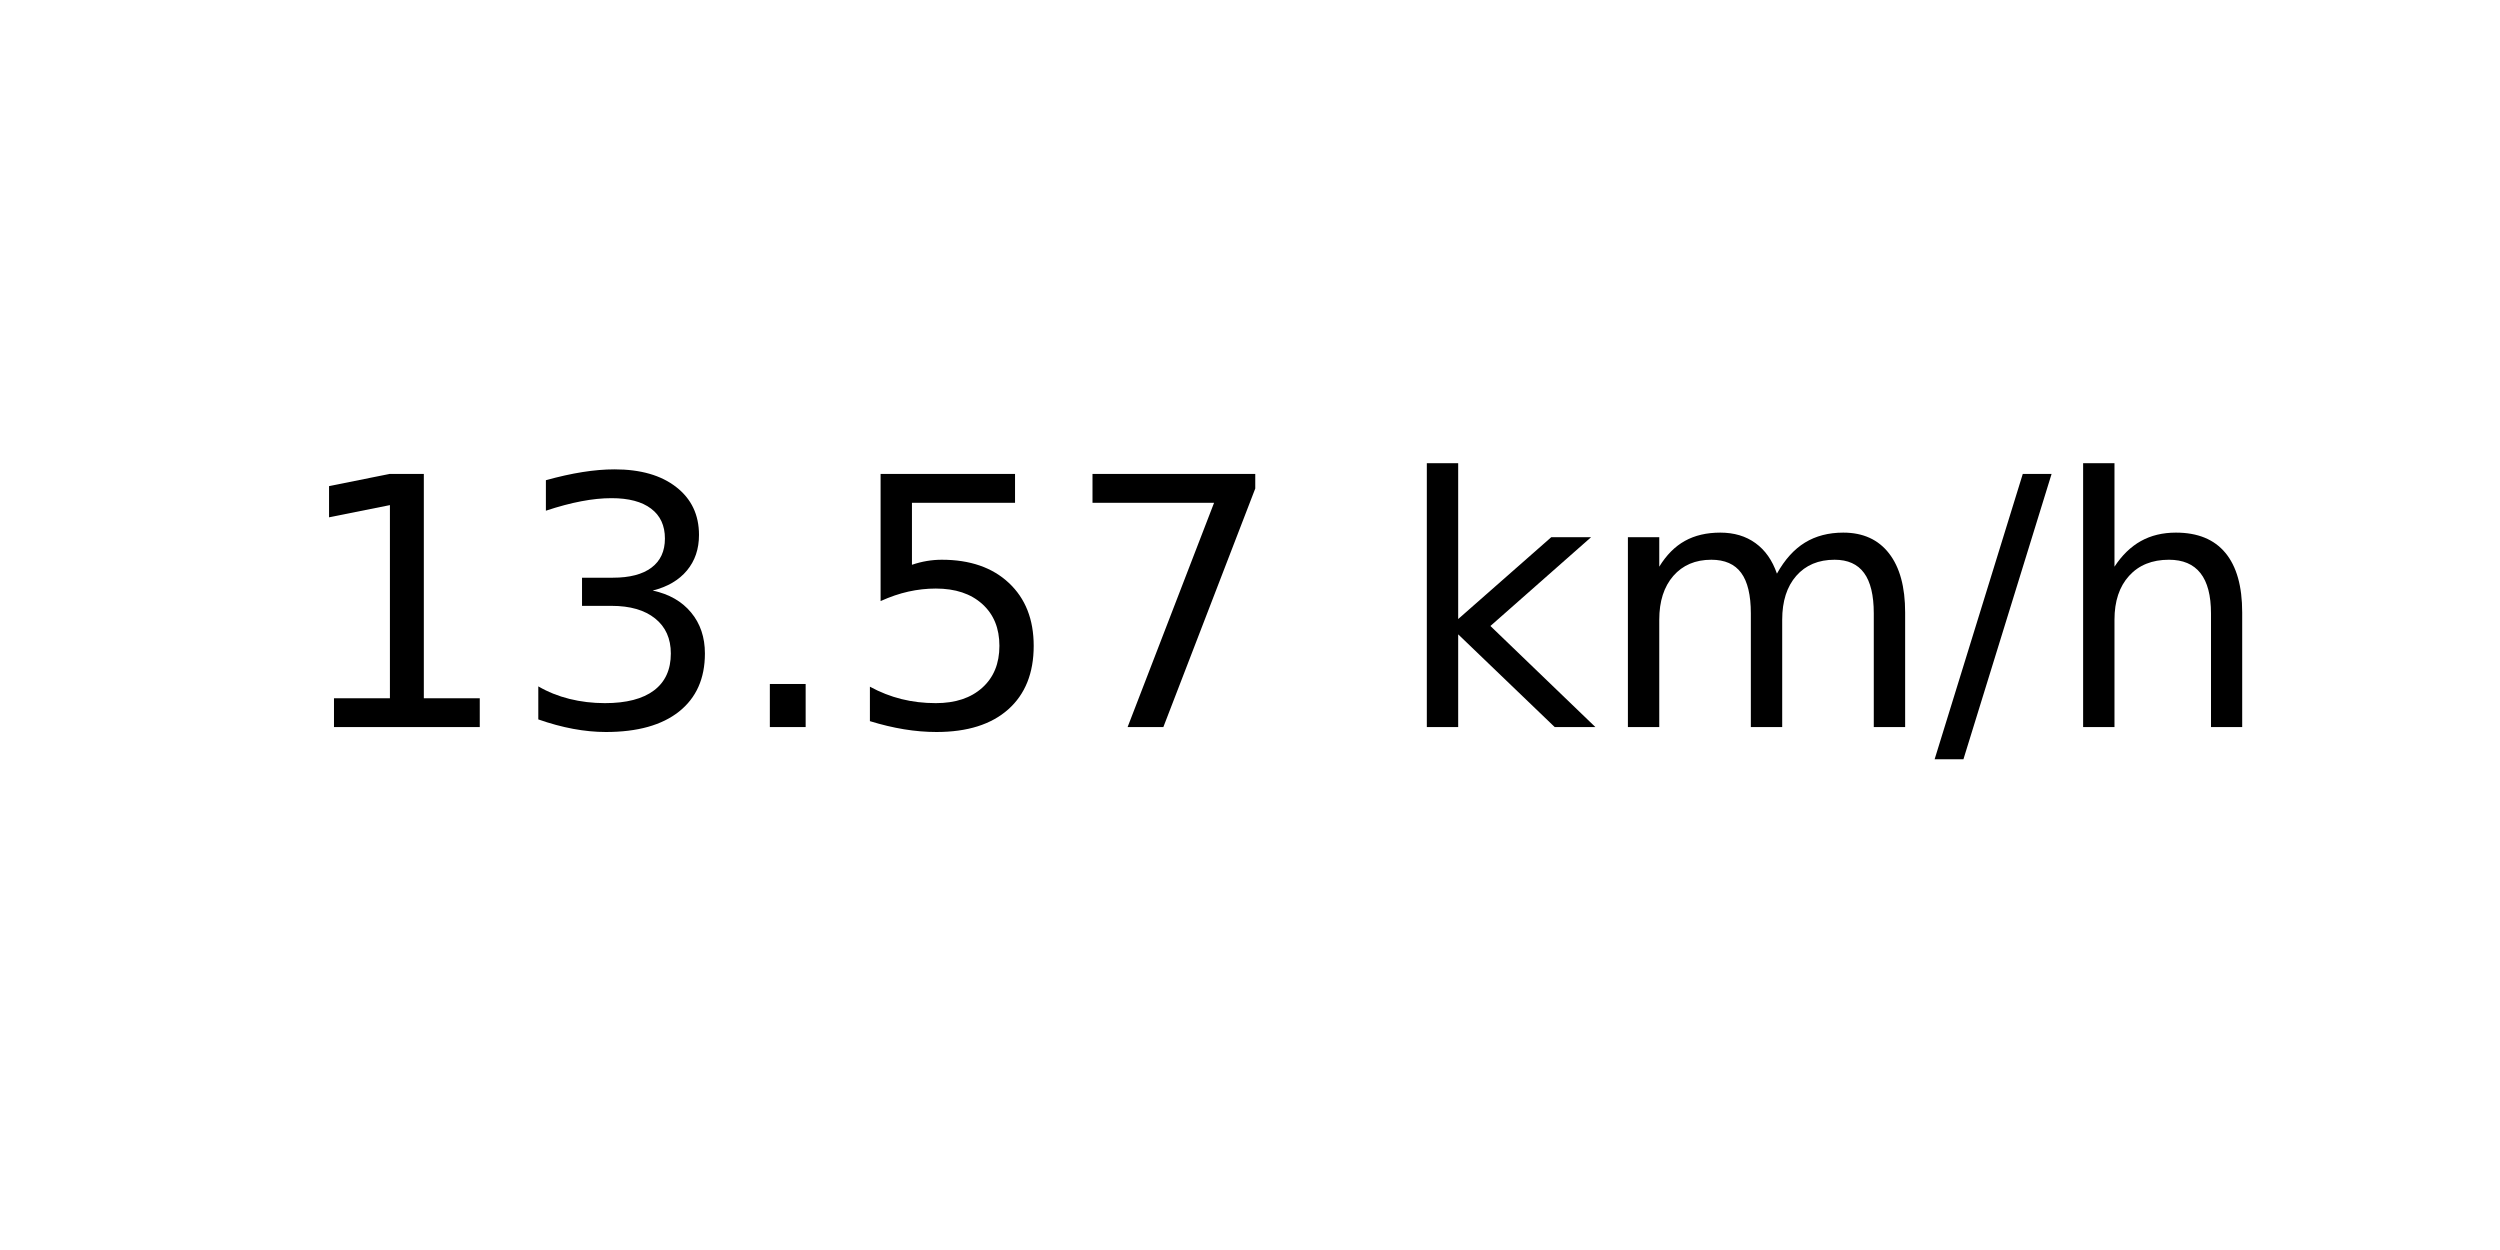
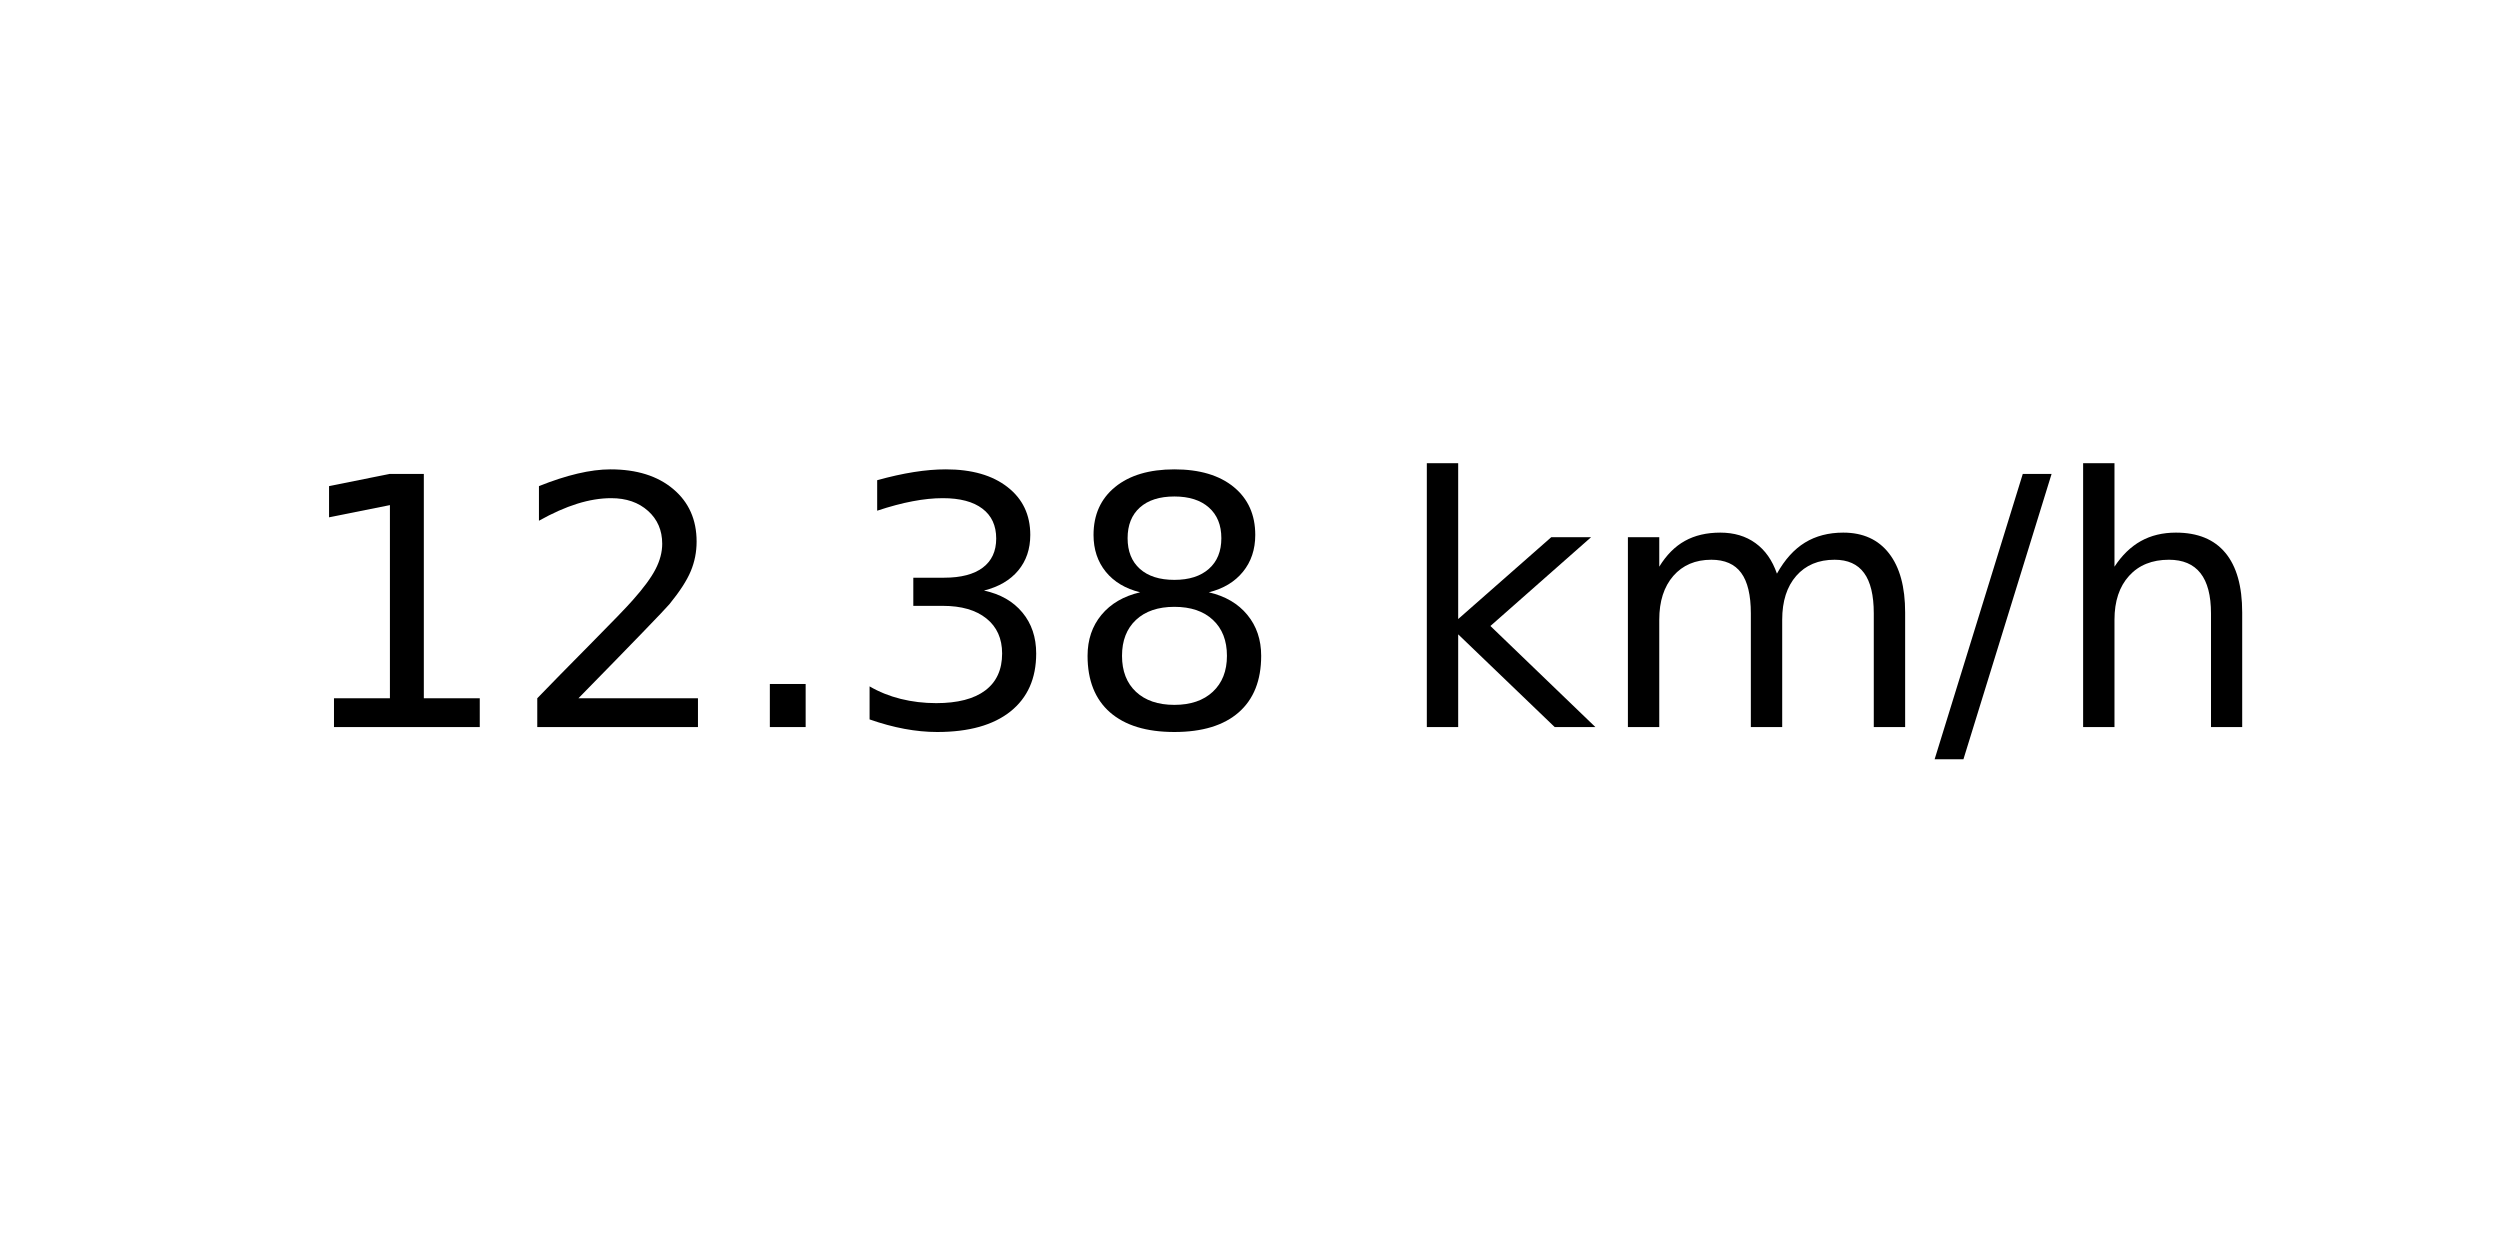
<svg xmlns="http://www.w3.org/2000/svg" xmlns:xlink="http://www.w3.org/1999/xlink" width="72pt" height="36pt" viewBox="0 0 72 36" version="1.1">
  <defs>
    <style type="text/css">*{stroke-linejoin: round; stroke-linecap: butt}</style>
  </defs>
  <g id="figure_1">
    <g id="axes_1">
      <g id="text_1">
        <g transform="translate(8.378125 20.93937) scale(0.1 -0.1)">
          <defs>
            <path id="DejaVuSans-31" d="M 794 531  L 1825 531  L 1825 4091  L 703 3866  L 703 4441  L 1819 4666  L 2450 4666  L 2450 531  L 3481 531  L 3481 0  L 794 0  L 794 531  z " transform="scale(0.015625)" />
+             <path id="DejaVuSans-32" d="M 1228 531  L 3431 531  L 3431 0  L 469 0  L 469 531  Q 828 903 1448 1529  Q 2069 2156 2228 2338  Q 2531 2678 2651 2914  Q 2772 3150 2772 3378  Q 2772 3750 2511 3984  Q 2250 4219 1831 4219  Q 1534 4219 1204 4116  Q 875 4013 500 3803  L 500 4441  Q 881 4594 1212 4672  Q 1544 4750 1819 4750  Q 2544 4750 2975 4387  Q 3406 4025 3406 3419  Q 3406 3131 3298 2873  Q 3191 2616 2906 2266  Q 2828 2175 2409 1742  Q 1991 1309 1228 531  z " transform="scale(0.015625)" />
+             <path id="DejaVuSans-2e" d="M 684 794  L 1344 794  L 1344 0  L 684 0  L 684 794  z " transform="scale(0.015625)" />
            <path id="DejaVuSans-33" d="M 2597 2516  Q 3050 2419 3304 2112  Q 3559 1806 3559 1356  Q 3559 666 3084 287  Q 2609 -91 1734 -91  Q 1441 -91 1130 -33  Q 819 25 488 141  L 488 750  Q 750 597 1062 519  Q 1375 441 1716 441  Q 2309 441 2620 675  Q 2931 909 2931 1356  Q 2931 1769 2642 2001  Q 2353 2234 1838 2234  L 1294 2234  L 1294 2753  L 1863 2753  Q 2328 2753 2575 2939  Q 2822 3125 2822 3475  Q 2822 3834 2567 4026  Q 2313 4219 1838 4219  Q 1578 4219 1281 4162  Q 984 4106 628 3988  L 628 4550  Q 988 4650 1302 4700  Q 1616 4750 1894 4750  Q 2613 4750 3031 4423  Q 3450 4097 3450 3541  Q 3450 3153 3228 2886  Q 3006 2619 2597 2516  z " transform="scale(0.015625)" />
-             <path id="DejaVuSans-2e" d="M 684 794  L 1344 794  L 1344 0  L 684 0  L 684 794  z " transform="scale(0.015625)" />
-             <path id="DejaVuSans-35" d="M 691 4666  L 3169 4666  L 3169 4134  L 1269 4134  L 1269 2991  Q 1406 3038 1543 3061  Q 1681 3084 1819 3084  Q 2600 3084 3056 2656  Q 3513 2228 3513 1497  Q 3513 744 3044 326  Q 2575 -91 1722 -91  Q 1428 -91 1123 -41  Q 819 9 494 109  L 494 744  Q 775 591 1075 516  Q 1375 441 1709 441  Q 2250 441 2565 725  Q 2881 1009 2881 1497  Q 2881 1984 2565 2268  Q 2250 2553 1709 2553  Q 1456 2553 1204 2497  Q 953 2441 691 2322  L 691 4666  z " transform="scale(0.015625)" />
-             <path id="DejaVuSans-37" d="M 525 4666  L 3525 4666  L 3525 4397  L 1831 0  L 1172 0  L 2766 4134  L 525 4134  L 525 4666  z " transform="scale(0.015625)" />
+             <path id="DejaVuSans-38" d="M 2034 2216  Q 1584 2216 1326 1975  Q 1069 1734 1069 1313  Q 1069 891 1326 650  Q 1584 409 2034 409  Q 2484 409 2743 651  Q 3003 894 3003 1313  Q 3003 1734 2745 1975  Q 2488 2216 2034 2216  z M 1403 2484  Q 997 2584 770 2862  Q 544 3141 544 3541  Q 544 4100 942 4425  Q 1341 4750 2034 4750  Q 2731 4750 3128 4425  Q 3525 4100 3525 3541  Q 3525 3141 3298 2862  Q 3072 2584 2669 2484  Q 3125 2378 3379 2068  Q 3634 1759 3634 1313  Q 3634 634 3220 271  Q 2806 -91 2034 -91  Q 1263 -91 848 271  Q 434 634 434 1313  Q 434 1759 690 2068  Q 947 2378 1403 2484  z M 1172 3481  Q 1172 3119 1398 2916  Q 1625 2713 2034 2713  Q 2441 2713 2670 2916  Q 2900 3119 2900 3481  Q 2900 3844 2670 4047  Q 2441 4250 2034 4250  Q 1625 4250 1398 4047  Q 1172 3844 1172 3481  z " transform="scale(0.015625)" />
            <path id="DejaVuSans-20" transform="scale(0.015625)" />
            <path id="DejaVuSans-6b" d="M 581 4863  L 1159 4863  L 1159 1991  L 2875 3500  L 3609 3500  L 1753 1863  L 3688 0  L 2938 0  L 1159 1709  L 1159 0  L 581 0  L 581 4863  z " transform="scale(0.015625)" />
            <path id="DejaVuSans-6d" d="M 3328 2828  Q 3544 3216 3844 3400  Q 4144 3584 4550 3584  Q 5097 3584 5394 3201  Q 5691 2819 5691 2113  L 5691 0  L 5113 0  L 5113 2094  Q 5113 2597 4934 2840  Q 4756 3084 4391 3084  Q 3944 3084 3684 2787  Q 3425 2491 3425 1978  L 3425 0  L 2847 0  L 2847 2094  Q 2847 2600 2669 2842  Q 2491 3084 2119 3084  Q 1678 3084 1418 2786  Q 1159 2488 1159 1978  L 1159 0  L 581 0  L 581 3500  L 1159 3500  L 1159 2956  Q 1356 3278 1631 3431  Q 1906 3584 2284 3584  Q 2666 3584 2933 3390  Q 3200 3197 3328 2828  z " transform="scale(0.015625)" />
            <path id="DejaVuSans-2f" d="M 1625 4666  L 2156 4666  L 531 -594  L 0 -594  L 1625 4666  z " transform="scale(0.015625)" />
            <path id="DejaVuSans-68" d="M 3513 2113  L 3513 0  L 2938 0  L 2938 2094  Q 2938 2591 2744 2837  Q 2550 3084 2163 3084  Q 1697 3084 1428 2787  Q 1159 2491 1159 1978  L 1159 0  L 581 0  L 581 4863  L 1159 4863  L 1159 2956  Q 1366 3272 1645 3428  Q 1925 3584 2291 3584  Q 2894 3584 3203 3211  Q 3513 2838 3513 2113  z " transform="scale(0.015625)" />
          </defs>
          <use xlink:href="#DejaVuSans-31" />
-           <use xlink:href="#DejaVuSans-33" x="63.623" />
+           <use xlink:href="#DejaVuSans-32" x="63.623" />
          <use xlink:href="#DejaVuSans-2e" x="127.246" />
-           <use xlink:href="#DejaVuSans-35" x="159.033" />
-           <use xlink:href="#DejaVuSans-37" x="222.656" />
+           <use xlink:href="#DejaVuSans-33" x="159.033" />
+           <use xlink:href="#DejaVuSans-38" x="222.656" />
          <use xlink:href="#DejaVuSans-20" x="286.279" />
          <use xlink:href="#DejaVuSans-6b" x="318.066" />
          <use xlink:href="#DejaVuSans-6d" x="375.977" />
          <use xlink:href="#DejaVuSans-2f" x="473.389" />
          <use xlink:href="#DejaVuSans-68" x="507.08" />
        </g>
      </g>
    </g>
  </g>
</svg>
